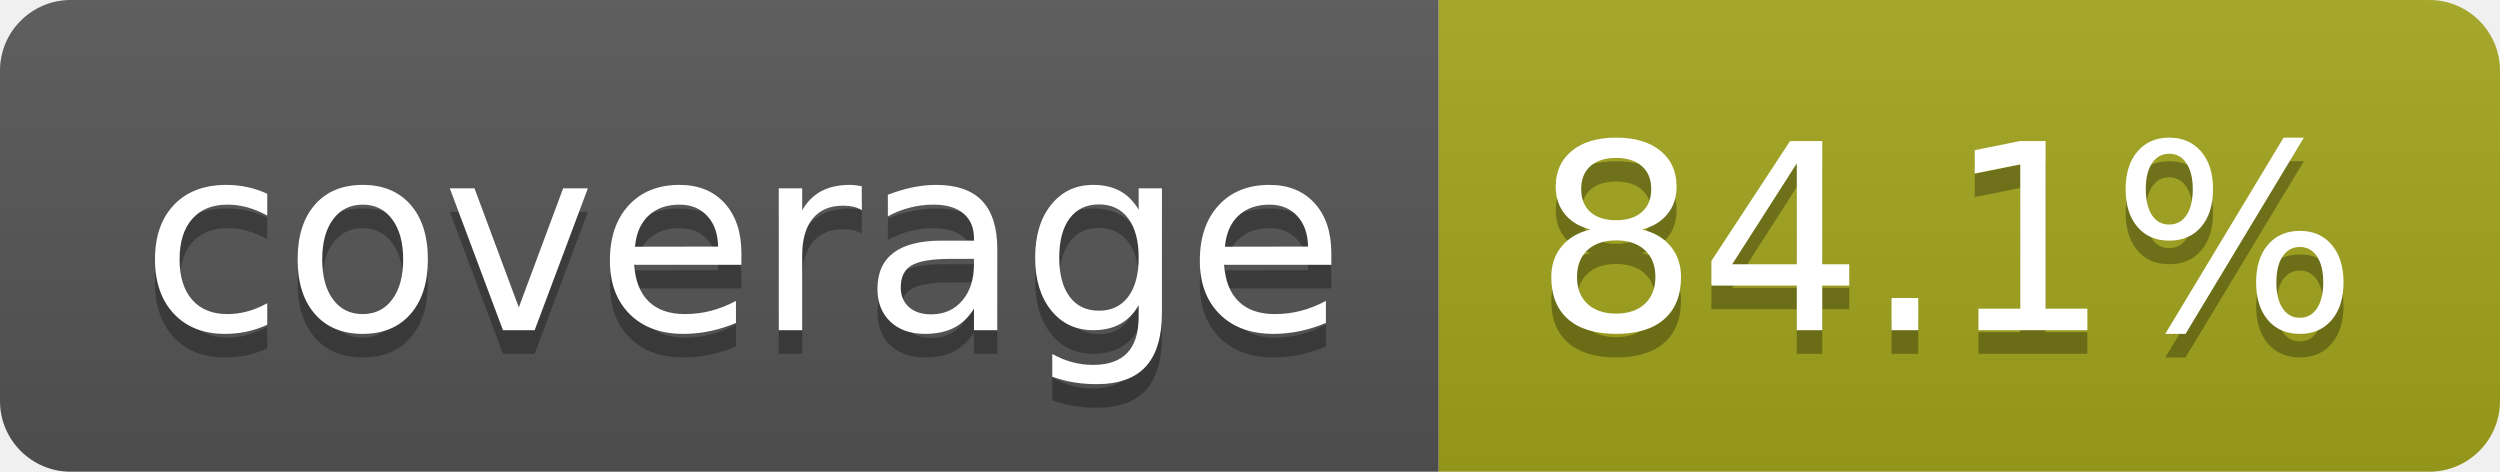
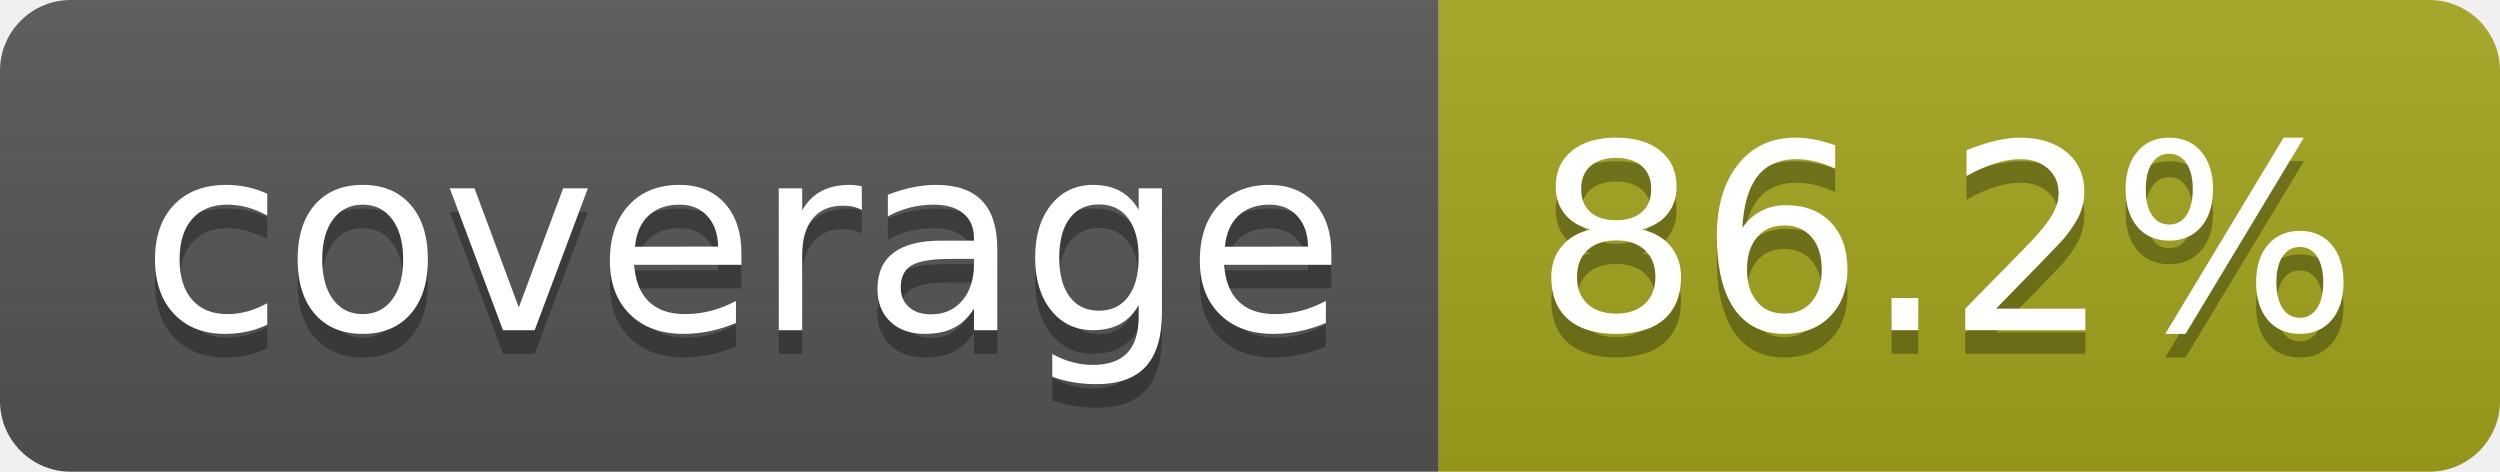
- <svg xmlns="http://www.w3.org/2000/svg" width="106" height="20" role="img" aria-label="coverage: 84.1%">
+ <svg xmlns="http://www.w3.org/2000/svg" width="106" height="20" role="img" aria-label="coverage: 86.2%">
  <linearGradient id="s" x2="0" y2="100%">
    <stop offset="0" stop-color="#bbb" stop-opacity=".1" />
    <stop offset="1" stop-opacity=".1" />
  </linearGradient>
  <clipPath id="r">
    <rect width="106" height="20" rx="3" fill="#fff" />
  </clipPath>
  <g clip-path="url(#r)">
    <rect width="61" height="20" fill="#555" />
    <rect x="61" width="45" height="20" fill="#a4a61d" />
    <rect width="106" height="20" fill="url(#s)" />
  </g>
  <g fill="#fff" text-anchor="middle" font-family="Verdana,Geneva,DejaVu Sans,sans-serif" text-rendering="geometricPrecision" font-size="110">
    <text aria-hidden="true" x="315" y="150" fill="#010101" fill-opacity=".3" transform="scale(.1)" textLength="510">coverage</text>
    <text x="315" y="140" transform="scale(.1)" fill="#fff" textLength="510">coverage</text>
-     <text aria-hidden="true" x="825" y="150" fill="#010101" fill-opacity=".3" transform="scale(.1)" textLength="350">84.1%</text>
-     <text x="825" y="140" transform="scale(.1)" fill="#fff" textLength="350">84.1%</text>
+     <text aria-hidden="true" x="825" y="150" fill="#010101" fill-opacity=".3" transform="scale(.1)" textLength="350">86.2%</text>
+     <text x="825" y="140" transform="scale(.1)" fill="#fff" textLength="350">86.2%</text>
  </g>
</svg>
